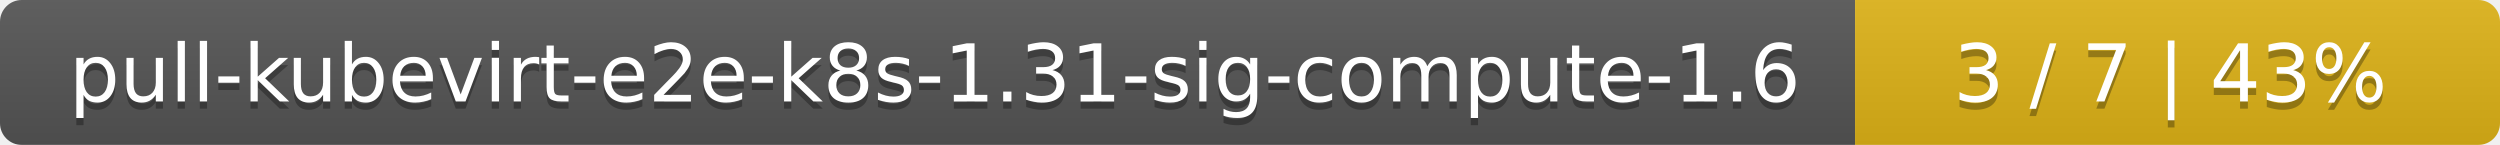
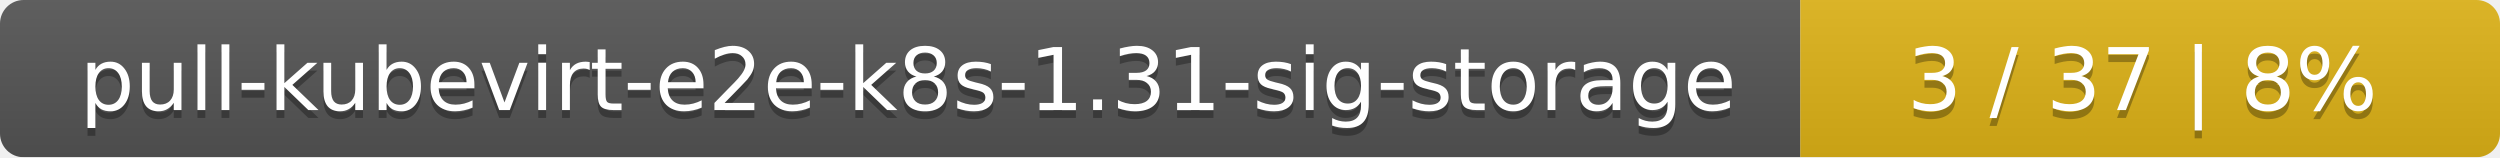
- <svg xmlns="http://www.w3.org/2000/svg" width="345" height="20">
+ <svg xmlns="http://www.w3.org/2000/svg" width="318" height="20">
  <linearGradient id="smooth" x2="0" y2="100%">
    <stop offset="0" stop-color="#bbb" stop-opacity=".1" />
    <stop offset="1" stop-opacity=".1" />
  </linearGradient>
  <mask id="round">
-     <rect width="345" height="20" rx="3" fill="#fff" />
+     <rect width="318" height="20" rx="3" fill="#fff" />
  </mask>
  <g mask="url(#round)">
-     <rect width="256" height="20" fill="#555" />
-     <rect x="256" width="89" height="20" fill="#dfb317" />
-     <rect width="345" height="20" fill="url(#smooth)" />
+     <rect width="229" height="20" fill="#555" />
+     <rect x="229" width="89" height="20" fill="#dfb317" />
+     <rect width="318" height="20" fill="url(#smooth)" />
  </g>
  <g fill="#fff" text-anchor="middle" font-family="DejaVu Sans,Verdana,Geneva,sans-serif" font-size="11">
-     <text x="129" y="15" fill="#010101" fill-opacity=".3">pull-kubevirt-e2e-k8s-1.31-sig-compute-1.6</text>
-     <text x="129" y="14">pull-kubevirt-e2e-k8s-1.31-sig-compute-1.6</text>
-     <text x="299.5" y="15" fill="#010101" fill-opacity=".3">3 / 7    |    43%</text>
-     <text x="299.5" y="14">3 / 7    |    43%</text>
+     <text x="115.5" y="15" fill="#010101" fill-opacity=".3">pull-kubevirt-e2e-k8s-1.31-sig-storage</text>
+     <text x="115.5" y="14">pull-kubevirt-e2e-k8s-1.31-sig-storage</text>
+     <text x="272.5" y="15" fill="#010101" fill-opacity=".3">3 / 37    |    8%</text>
+     <text x="272.5" y="14">3 / 37    |    8%</text>
  </g>
</svg>
